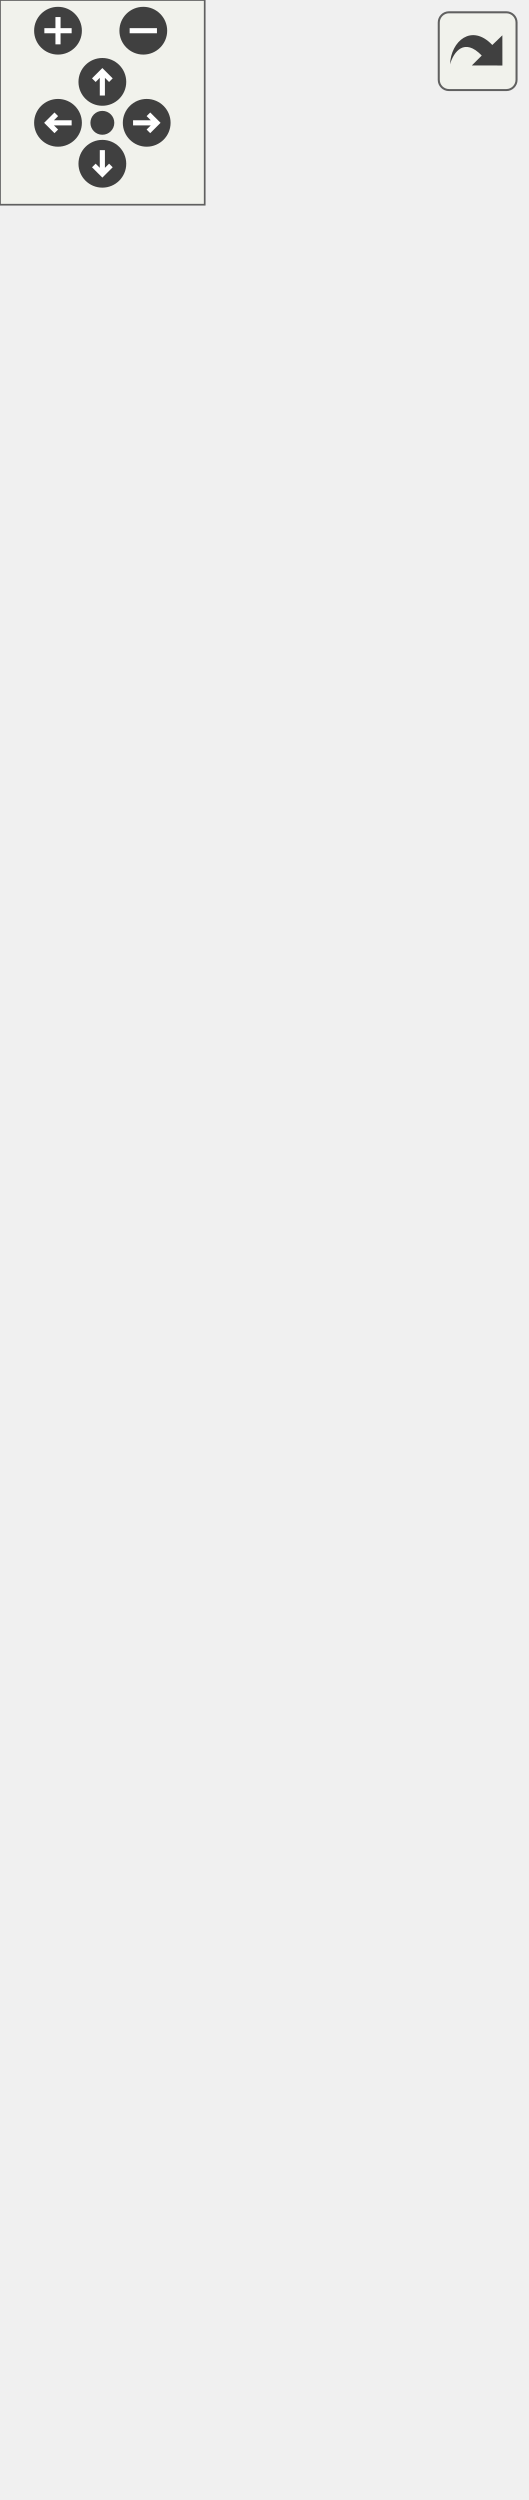
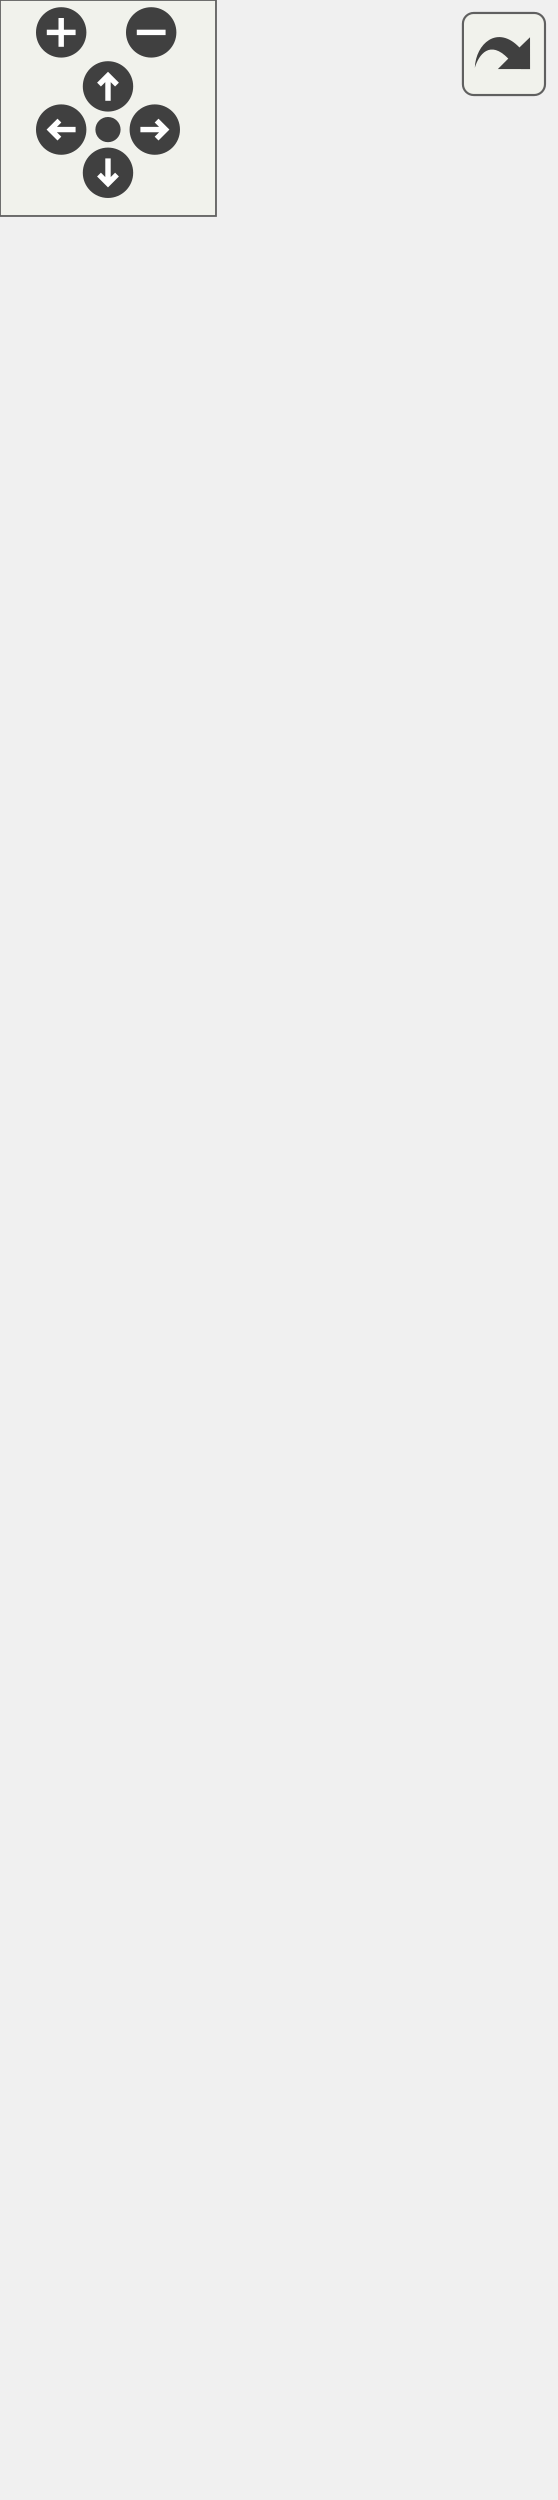
<svg xmlns="http://www.w3.org/2000/svg" xmlns:xlink="http://www.w3.org/1999/xlink" id="main" version="1.1" xml:space="preserve">
  <style type="text/css">
.edge:hover path { stroke: red; }
.edge:hover polygon { stroke: red; fill: red; }
</style>
  <defs>
    <circle id="rim" cx="0" cy="0" r="7" />
    <circle id="rim2" cx="0" cy="0" r="3.5" />
    <g id="zoomPlus">
      <use xlink:href="#rim" fill="#404040">
        <set attributeName="fill" to="#808080" begin="zoomplus.mouseover" end="zoomplus.mouseout" />
      </use>
      <path d="M-4,0h8M0,-4v8" fill="none" stroke="white" stroke-width="1.5" pointer-events="none" />
    </g>
    <g id="zoomMin">
      <use xlink:href="#rim" fill="#404040">
        <set attributeName="fill" to="#808080" begin="zoomminus.mouseover" end="zoomminus.mouseout" />
      </use>
      <path d="M-4,0h8" fill="none" stroke="white" stroke-width="1.5" pointer-events="none" />
    </g>
    <g id="dirArrow">
      <path fill="none" stroke="white" stroke-width="1.5" d="M0,-3.0v7 M-2.5,-0.5L0,-3.0L2.5,-0.5" />
    </g>
    <g id="resetDef">
      <use xlink:href="#rim2" fill="#404040">
        <set attributeName="fill" to="#808080" begin="reset.mouseover" end="reset.mouseout" />
      </use>
    </g>
  </defs>
  <svg id="graph" class="graph">
    <g id="viewport">
      <g id="node1" class="node">
        <g id="a_node1">
          <a xlink:title="The VMainGraphicsView class main scene view.">
-             <polygon fill="#999999" stroke="#666666" points="0,-0.5 0,-572.75 154,-572.75 154,-0.5 0,-0.5" />
-             <text xml:space="preserve" text-anchor="middle" x="77" y="-559.25" font-family="Helvetica,sans-Serif" font-size="10.00">VMainGraphicsView</text>
-             <polyline fill="none" stroke="#666666" points="0,-552 154,-552" />
-             <text xml:space="preserve" text-anchor="start" x="8" y="-538.5" font-family="Helvetica,sans-Serif" font-size="10.00"># curMagnifier</text>
-             <text xml:space="preserve" text-anchor="start" x="8" y="-525.75" font-family="Helvetica,sans-Serif" font-size="10.00">- zoom</text>
-             <text xml:space="preserve" text-anchor="start" x="8" y="-513" font-family="Helvetica,sans-Serif" font-size="10.00">- showToolProperties</text>
-             <text xml:space="preserve" text-anchor="start" x="8" y="-500.25" font-family="Helvetica,sans-Serif" font-size="10.00">- showScrollBars</text>
-             <text xml:space="preserve" text-anchor="start" x="8" y="-487.5" font-family="Helvetica,sans-Serif" font-size="10.00">- isallowRubberBand</text>
-             <text xml:space="preserve" text-anchor="start" x="8" y="-474.75" font-family="Helvetica,sans-Serif" font-size="10.00">- isZoomToAreaActive</text>
-             <text xml:space="preserve" text-anchor="start" x="8" y="-462" font-family="Helvetica,sans-Serif" font-size="10.00">- isRubberBandActive</text>
-             <text xml:space="preserve" text-anchor="start" x="8" y="-449.25" font-family="Helvetica,sans-Serif" font-size="10.00">- isRubberBandColorSet</text>
-             <text xml:space="preserve" text-anchor="start" x="8" y="-436.5" font-family="Helvetica,sans-Serif" font-size="10.00">- isZoomPanActive</text>
-             <text xml:space="preserve" text-anchor="start" x="8" y="-423.75" font-family="Helvetica,sans-Serif" font-size="10.00">- isPanDragActive</text>
-             <text xml:space="preserve" text-anchor="start" x="8" y="-411" font-family="Helvetica,sans-Serif" font-size="10.00">- rubberBand</text>
-             <text xml:space="preserve" text-anchor="start" x="8" y="-398.25" font-family="Helvetica,sans-Serif" font-size="10.00">- rubberBandRect</text>
-             <text xml:space="preserve" text-anchor="start" x="8" y="-385.5" font-family="Helvetica,sans-Serif" font-size="10.00">- startPoint</text>
-             <text xml:space="preserve" text-anchor="start" x="8" y="-372.75" font-family="Helvetica,sans-Serif" font-size="10.00">- endPoint</text>
-             <text xml:space="preserve" text-anchor="start" x="8" y="-360" font-family="Helvetica,sans-Serif" font-size="10.00">- m_startPos</text>
-             <text xml:space="preserve" text-anchor="start" x="8" y="-347.25" font-family="Helvetica,sans-Serif" font-size="10.00">- cursorPos</text>
-             <polyline fill="none" stroke="#666666" points="0,-340 154,-340" />
-             <text xml:space="preserve" text-anchor="start" x="8" y="-326.5" font-family="Helvetica,sans-Serif" font-size="10.00">+ VMainGraphicsView()</text>
-             <text xml:space="preserve" text-anchor="start" x="8" y="-313.75" font-family="Helvetica,sans-Serif" font-size="10.00">+ setShowToolOptions()</text>
-             <text xml:space="preserve" text-anchor="start" x="8" y="-301" font-family="Helvetica,sans-Serif" font-size="10.00">+ allowRubberBand()</text>
+             <polygon fill="#999999" stroke="#666666" points="0,-0.5 0,-534.5 154,-534.5 154,-0.5 0,-0.5" />
+             <text xml:space="preserve" text-anchor="middle" x="77" y="-521" font-family="Helvetica,sans-Serif" font-size="10.00">VMainGraphicsView</text>
+             <polyline fill="none" stroke="#666666" points="0,-513.75 154,-513.75" />
+             <text xml:space="preserve" text-anchor="start" x="8" y="-500.25" font-family="Helvetica,sans-Serif" font-size="10.00"># curMagnifier</text>
+             <text xml:space="preserve" text-anchor="start" x="8" y="-487.5" font-family="Helvetica,sans-Serif" font-size="10.00">- zoom</text>
+             <text xml:space="preserve" text-anchor="start" x="8" y="-474.75" font-family="Helvetica,sans-Serif" font-size="10.00">- showToolProperties</text>
+             <text xml:space="preserve" text-anchor="start" x="8" y="-462" font-family="Helvetica,sans-Serif" font-size="10.00">- showScrollBars</text>
+             <text xml:space="preserve" text-anchor="start" x="8" y="-449.25" font-family="Helvetica,sans-Serif" font-size="10.00">- isallowRubberBand</text>
+             <text xml:space="preserve" text-anchor="start" x="8" y="-436.5" font-family="Helvetica,sans-Serif" font-size="10.00">- m_addToSelection</text>
+             <text xml:space="preserve" text-anchor="start" x="8" y="-423.75" font-family="Helvetica,sans-Serif" font-size="10.00">- isZoomToAreaActive</text>
+             <text xml:space="preserve" text-anchor="start" x="8" y="-411" font-family="Helvetica,sans-Serif" font-size="10.00">- isRubberBandActive</text>
+             <text xml:space="preserve" text-anchor="start" x="8" y="-398.25" font-family="Helvetica,sans-Serif" font-size="10.00">- isRubberBandColorSet</text>
+             <text xml:space="preserve" text-anchor="start" x="8" y="-385.5" font-family="Helvetica,sans-Serif" font-size="10.00">- isZoomPanActive</text>
+             <text xml:space="preserve" text-anchor="start" x="8" y="-372.75" font-family="Helvetica,sans-Serif" font-size="10.00">- isPanDragActive</text>
+             <text xml:space="preserve" text-anchor="start" x="8" y="-360" font-family="Helvetica,sans-Serif" font-size="10.00">and 6 more...</text>
+             <polyline fill="none" stroke="#666666" points="0,-352.75 154,-352.75" />
+             <text xml:space="preserve" text-anchor="start" x="8" y="-339.25" font-family="Helvetica,sans-Serif" font-size="10.00">+ VMainGraphicsView()</text>
+             <text xml:space="preserve" text-anchor="start" x="8" y="-326.5" font-family="Helvetica,sans-Serif" font-size="10.00">+ setShowToolOptions()</text>
+             <text xml:space="preserve" text-anchor="start" x="8" y="-313.75" font-family="Helvetica,sans-Serif" font-size="10.00">+ allowRubberBand()</text>
+             <text xml:space="preserve" text-anchor="start" x="8" y="-301" font-family="Helvetica,sans-Serif" font-size="10.00">+ setAddToSelection()</text>
            <text xml:space="preserve" text-anchor="start" x="8" y="-288.25" font-family="Helvetica,sans-Serif" font-size="10.00">+ zoomPanEnabled()</text>
            <text xml:space="preserve" text-anchor="start" x="8" y="-275.5" font-family="Helvetica,sans-Serif" font-size="10.00">+ zoomToAreaEnabled()</text>
            <text xml:space="preserve" text-anchor="start" x="8" y="-262.75" font-family="Helvetica,sans-Serif" font-size="10.00">+ setScene()</text>
            <text xml:space="preserve" text-anchor="start" x="8" y="-250" font-family="Helvetica,sans-Serif" font-size="10.00">+ setRubberBandColor()</text>
            <text xml:space="preserve" text-anchor="start" x="8" y="-237.25" font-family="Helvetica,sans-Serif" font-size="10.00">+ initScrollBars()</text>
            <text xml:space="preserve" text-anchor="start" x="8" y="-224.5" font-family="Helvetica,sans-Serif" font-size="10.00">+ NewSceneRect()</text>
            <text xml:space="preserve" text-anchor="start" x="8" y="-211.75" font-family="Helvetica,sans-Serif" font-size="10.00">+ SceneVisibleArea()</text>
            <text xml:space="preserve" text-anchor="start" x="8" y="-199" font-family="Helvetica,sans-Serif" font-size="10.00">+ snapToOrigin()</text>
            <text xml:space="preserve" text-anchor="start" x="8" y="-186.25" font-family="Helvetica,sans-Serif" font-size="10.00">+ MinScale()</text>
            <text xml:space="preserve" text-anchor="start" x="8" y="-173.5" font-family="Helvetica,sans-Serif" font-size="10.00">+ MaxScale()</text>
            <text xml:space="preserve" text-anchor="start" x="8" y="-160.75" font-family="Helvetica,sans-Serif" font-size="10.00">+ zoomByScale()</text>
            <text xml:space="preserve" text-anchor="start" x="8" y="-148" font-family="Helvetica,sans-Serif" font-size="10.00">+ zoomIn()</text>
            <text xml:space="preserve" text-anchor="start" x="8" y="-135.25" font-family="Helvetica,sans-Serif" font-size="10.00">+ zoomOut()</text>
            <text xml:space="preserve" text-anchor="start" x="8" y="-122.5" font-family="Helvetica,sans-Serif" font-size="10.00">+ zoom100Percent()</text>
            <text xml:space="preserve" text-anchor="start" x="8" y="-109.75" font-family="Helvetica,sans-Serif" font-size="10.00">+ zoomToFit()</text>
            <text xml:space="preserve" text-anchor="start" x="8" y="-97" font-family="Helvetica,sans-Serif" font-size="10.00">+ zoomToRect()</text>
            <text xml:space="preserve" text-anchor="start" x="8" y="-84.25" font-family="Helvetica,sans-Serif" font-size="10.00">+ updateView()</text>
            <text xml:space="preserve" text-anchor="start" x="8" y="-71.5" font-family="Helvetica,sans-Serif" font-size="10.00">+ resetScrollBars()</text>
            <text xml:space="preserve" text-anchor="start" x="8" y="-58.75" font-family="Helvetica,sans-Serif" font-size="10.00">+ resetScrollAnimations()</text>
            <text xml:space="preserve" text-anchor="start" x="8" y="-46" font-family="Helvetica,sans-Serif" font-size="10.00"># mousePressEvent()</text>
            <text xml:space="preserve" text-anchor="start" x="8" y="-33.25" font-family="Helvetica,sans-Serif" font-size="10.00"># mouseMoveEvent()</text>
            <text xml:space="preserve" text-anchor="start" x="8" y="-20.5" font-family="Helvetica,sans-Serif" font-size="10.00"># mouseReleaseEvent()</text>
            <text xml:space="preserve" text-anchor="start" x="8" y="-7.75" font-family="Helvetica,sans-Serif" font-size="10.00"># mouseDoubleClickEvent()</text>
          </a>
        </g>
      </g>
      <g id="node2" class="node">
        <g id="a_node2">
          <a xlink:title=" ">
-             <polygon fill="white" stroke="#666666" points="31.88,-609.75 31.88,-672 122.12,-672 122.12,-609.75 31.88,-609.75" />
-             <text xml:space="preserve" text-anchor="middle" x="77" y="-658.5" font-family="Helvetica,sans-Serif" font-size="10.00">QGraphicsView</text>
-             <polyline fill="none" stroke="#666666" points="31.88,-651.25 122.12,-651.25" />
-             <text xml:space="preserve" text-anchor="middle" x="77" y="-637.75" font-family="Helvetica,sans-Serif" font-size="10.00"> </text>
-             <polyline fill="none" stroke="#666666" points="31.88,-630.5 122.12,-630.5" />
-             <text xml:space="preserve" text-anchor="middle" x="77" y="-617" font-family="Helvetica,sans-Serif" font-size="10.00"> </text>
+             <polygon fill="white" stroke="#666666" points="31.88,-571.5 31.88,-633.75 122.12,-633.75 122.12,-571.5 31.88,-571.5" />
+             <text xml:space="preserve" text-anchor="middle" x="77" y="-620.25" font-family="Helvetica,sans-Serif" font-size="10.00">QGraphicsView</text>
+             <polyline fill="none" stroke="#666666" points="31.88,-613 122.12,-613" />
+             <text xml:space="preserve" text-anchor="middle" x="77" y="-599.5" font-family="Helvetica,sans-Serif" font-size="10.00"> </text>
+             <polyline fill="none" stroke="#666666" points="31.88,-592.25 122.12,-592.25" />
+             <text xml:space="preserve" text-anchor="middle" x="77" y="-578.75" font-family="Helvetica,sans-Serif" font-size="10.00"> </text>
          </a>
        </g>
      </g>
      <g id="edge1" class="edge">
-         <path fill="none" stroke="#63b8ff" d="M77,-598.03C77,-590.51 77,-582.18 77,-573.22" />
-         <polygon fill="none" stroke="#63b8ff" points="73.5,-598.02 77,-608.02 80.5,-598.02 73.5,-598.02" />
+         <path fill="none" stroke="#63b8ff" d="M77,-559.94C77,-552.34 77,-543.92 77,-534.89" />
+         <polygon fill="none" stroke="#63b8ff" points="73.5,-559.67 77,-569.67 80.5,-559.67 73.5,-559.67" />
      </g>
    </g>
  </svg>
  <g id="navigator" transform="translate(0 0)" fill="#404254">
    <rect fill="#f2f5e9" fill-opacity="0.5" stroke="#606060" stroke-width=".5" x="0" y="0" width="60" height="60" />
    <use id="zoomplus" xlink:href="#zoomPlus" x="17" y="9" />
    <use id="zoomminus" xlink:href="#zoomMin" x="42" y="9" />
    <use id="reset" xlink:href="#resetDef" x="30" y="36" />
    <g id="arrowUp" xlink:href="#dirArrow" transform="translate(30 24)">
      <use xlink:href="#rim" fill="#404040">
        <set attributeName="fill" to="#808080" begin="arrowUp.mouseover" end="arrowUp.mouseout" />
      </use>
      <path fill="none" stroke="white" stroke-width="1.5" d="M0,-3.0v7 M-2.5,-0.5L0,-3.0L2.5,-0.5" />
    </g>
    <g id="arrowRight" xlink:href="#dirArrow" transform="rotate(90) translate(36 -43)">
      <use xlink:href="#rim" fill="#404040">
        <set attributeName="fill" to="#808080" begin="arrowRight.mouseover" end="arrowRight.mouseout" />
      </use>
      <path fill="none" stroke="white" stroke-width="1.5" d="M0,-3.0v7 M-2.5,-0.5L0,-3.0L2.5,-0.5" />
    </g>
    <g id="arrowDown" xlink:href="#dirArrow" transform="rotate(180) translate(-30 -48)">
      <use xlink:href="#rim" fill="#404040">
        <set attributeName="fill" to="#808080" begin="arrowDown.mouseover" end="arrowDown.mouseout" />
      </use>
      <path fill="none" stroke="white" stroke-width="1.5" d="M0,-3.0v7 M-2.5,-0.5L0,-3.0L2.5,-0.5" />
    </g>
    <g id="arrowLeft" xlink:href="#dirArrow" transform="rotate(270) translate(-36 17)">
      <use xlink:href="#rim" fill="#404040">
        <set attributeName="fill" to="#808080" begin="arrowLeft.mouseover" end="arrowLeft.mouseout" />
      </use>
      <path fill="none" stroke="white" stroke-width="1.5" d="M0,-3.0v7 M-2.5,-0.5L0,-3.0L2.5,-0.5" />
    </g>
  </g>
  <svg viewBox="0 0 15 15" width="100%" height="30px" preserveAspectRatio="xMaxYMin meet">
    <g id="arrow_out" transform="scale(0.3 0.3)">
      <a xlink:href="classVMainGraphicsView__inherit__graph_org.svg" target="_base">
        <rect id="button" ry="5" rx="5" y="6" x="6" height="38" width="38" fill="#f2f5e9" fill-opacity="0.5" stroke="#606060" stroke-width="1.0" />
        <path id="arrow" d="M 11.5,31.437 C 11.94,20.098 22.043,11.323 32.159,21.979 L 37.069,17.246 C 37.069,17.246 37.088,32 37.088,32 L 22.16,31.978 C 22.16,31.978 26.998,27.14 26.998,27.14 C 18.529,18.264 13.292,25.23 11.5,31.437 z" style="fill:#404040;" />
      </a>
    </g>
  </svg>
</svg>
